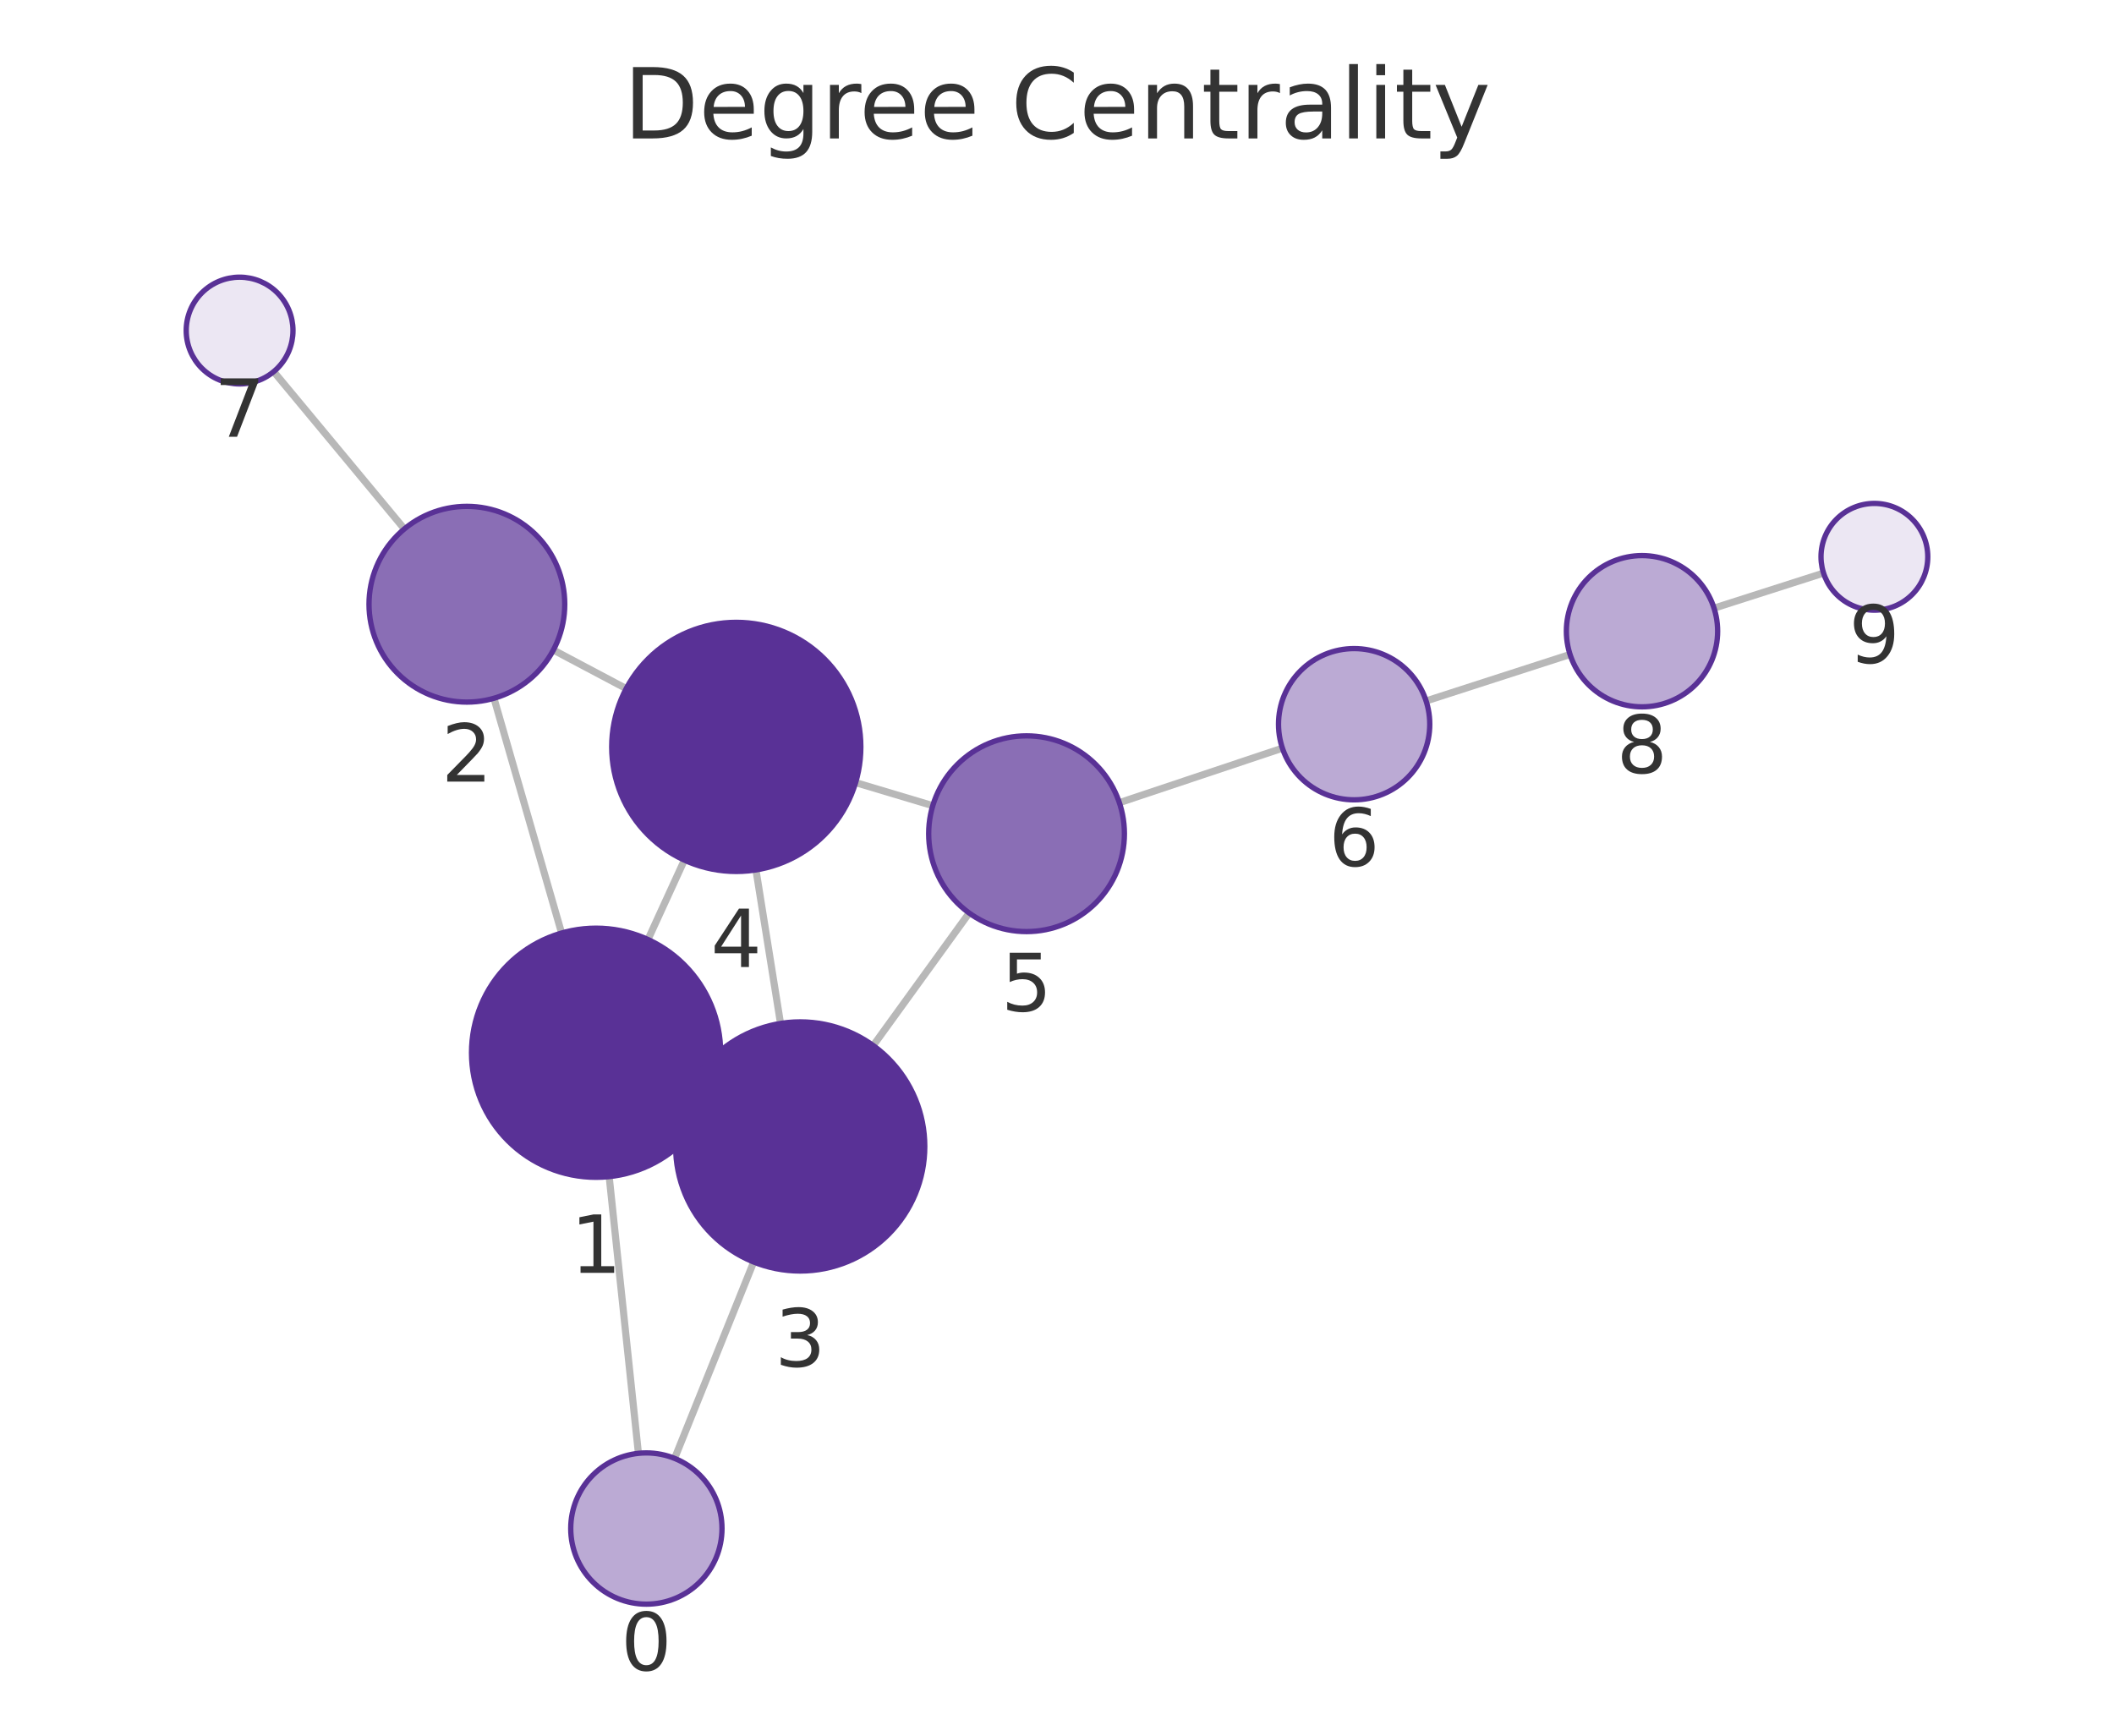
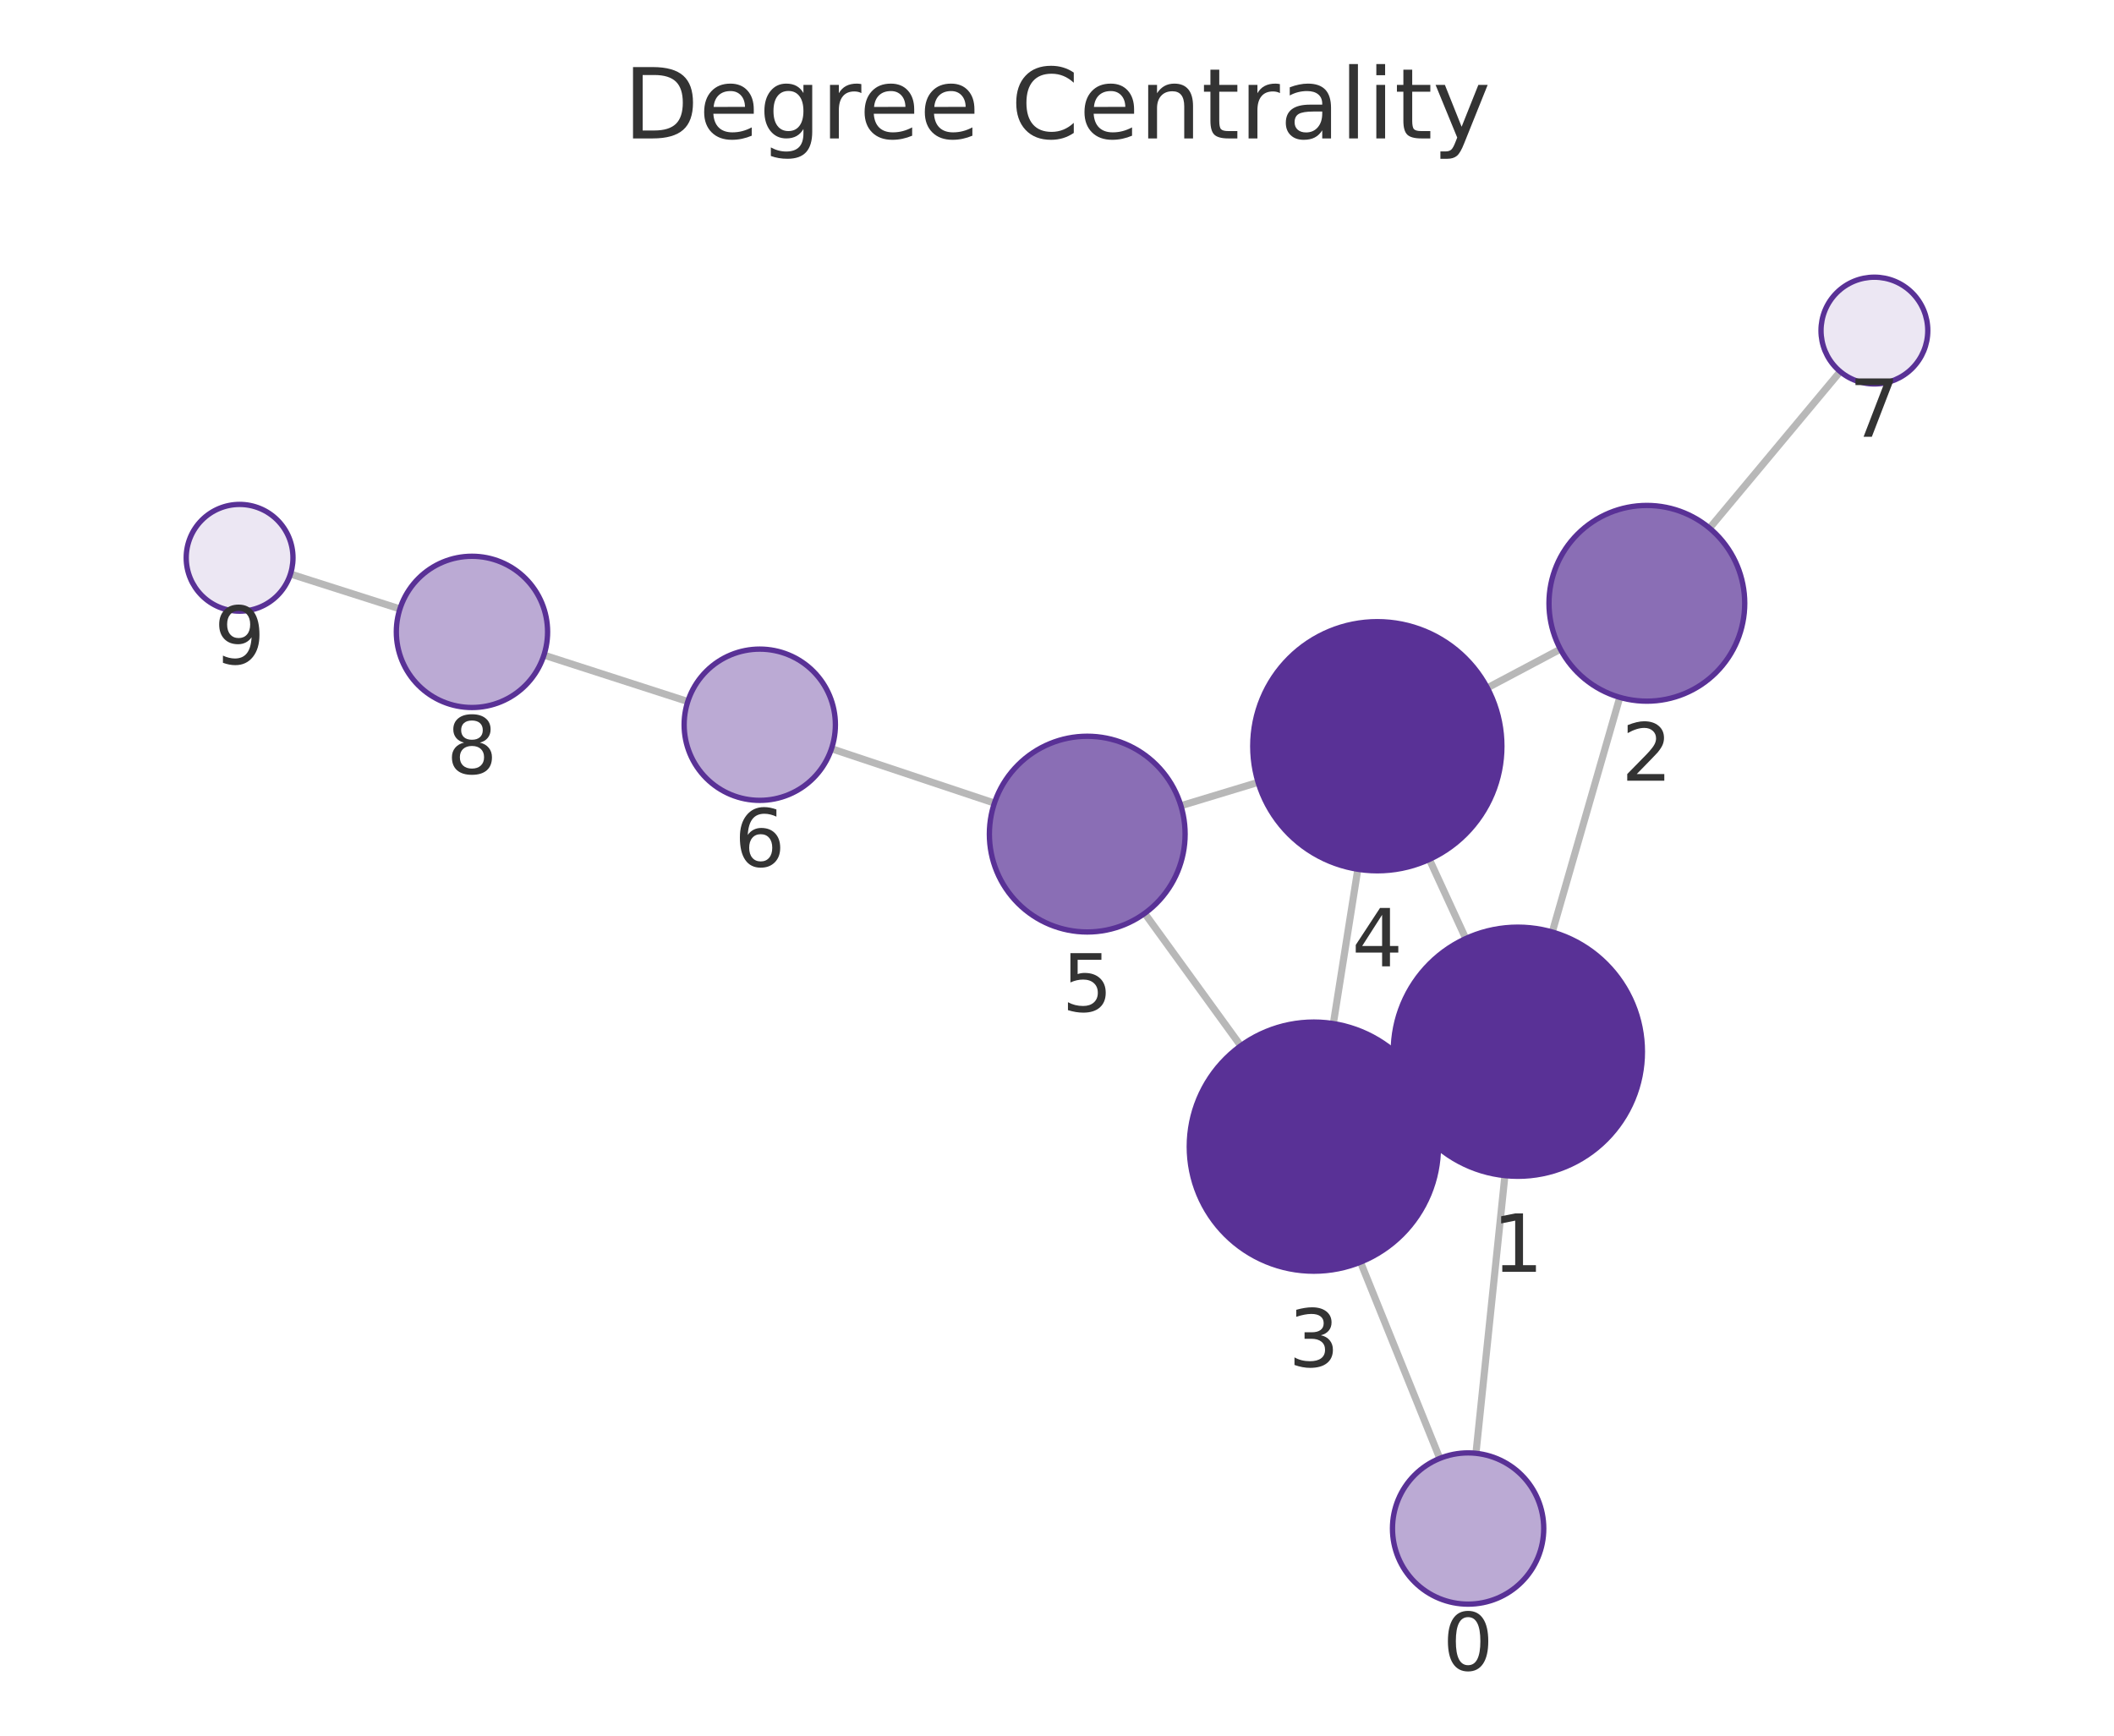
<svg xmlns="http://www.w3.org/2000/svg" xmlns:xlink="http://www.w3.org/1999/xlink" width="237.6pt" height="195.078pt" viewBox="0 0 237.6 195.078" version="1.1">
  <defs>
    <style type="text/css">*{stroke-linejoin: round; stroke-linecap: butt}</style>
  </defs>
  <g id="figure_1">
    <g id="patch_1">
      <path d="M 0 195.078  L 237.6 195.078  L 237.6 0  L 0 0  L 0 195.078  z " style="fill: none" />
    </g>
    <g id="axes_1">
      <g id="patch_2">
        <path d="M 7.2 187.878  L 230.4 187.878  L 230.4 21.558  L 7.2 21.558  L 7.2 187.878  z " style="fill: none" />
      </g>
      <g id="EdgeCollection_1">
-         <path d="M 71.754 163.346  L 68.467 132.245  " clip-path="url(#p29c0c21427)" style="fill: #b8b8b8; stroke: #b8b8b8; stroke-width: 0.8" />
-         <path d="M 75.822 163.914  L 84.709 141.842  " clip-path="url(#p29c0c21427)" style="fill: #b8b8b8; stroke: #b8b8b8; stroke-width: 0.8" />
-         <path d="M 63.12 104.869  L 55.519 78.483  " clip-path="url(#p29c0c21427)" style="fill: #b8b8b8; stroke: #b8b8b8; stroke-width: 0.8" />
-         <path d="M 79.719 124.163  L 77.215 123.014  " clip-path="url(#p29c0c21427)" style="fill: #b8b8b8; stroke: #b8b8b8; stroke-width: 0.8" />
-         <path d="M 72.829 105.596  L 76.919 96.674  " clip-path="url(#p29c0c21427)" style="fill: #b8b8b8; stroke: #b8b8b8; stroke-width: 0.8" />
-         <path d="M 62.195 73.06  L 70.38 77.396  " clip-path="url(#p29c0c21427)" style="fill: #b8b8b8; stroke: #b8b8b8; stroke-width: 0.8" />
-         <path d="M 45.446 59.45  L 30.764 41.769  " clip-path="url(#p29c0c21427)" style="fill: #b8b8b8; stroke: #b8b8b8; stroke-width: 0.8" />
-         <path d="M 87.726 115.031  L 84.964 97.772  " clip-path="url(#p29c0c21427)" style="fill: #b8b8b8; stroke: #b8b8b8; stroke-width: 0.8" />
-         <path d="M 98.146 117.514  L 108.928 102.617  " clip-path="url(#p29c0c21427)" style="fill: #b8b8b8; stroke: #b8b8b8; stroke-width: 0.8" />
-         <path d="M 96.165 87.96  L 104.839 90.554  " clip-path="url(#p29c0c21427)" style="fill: #b8b8b8; stroke: #b8b8b8; stroke-width: 0.8" />
-         <path d="M 125.81 90.218  L 144.134 84.091  " clip-path="url(#p29c0c21427)" style="fill: #b8b8b8; stroke: #b8b8b8; stroke-width: 0.8" />
-         <path d="M 160.284 78.783  L 176.463 73.558  " clip-path="url(#p29c0c21427)" style="fill: #b8b8b8; stroke: #b8b8b8; stroke-width: 0.8" />
-         <path d="M 192.646 68.353  L 204.955 64.411  " clip-path="url(#p29c0c21427)" style="fill: #b8b8b8; stroke: #b8b8b8; stroke-width: 0.8" />
+         <path d="M 165.888 163.343  L 169.142 132.133  " clip-path="url(#p44e2761f76)" style="fill: #b8b8b8; stroke: #b8b8b8; stroke-width: 0.8" />
+         <path d="M 161.822 163.916  L 152.912 141.856  " clip-path="url(#p44e2761f76)" style="fill: #b8b8b8; stroke: #b8b8b8; stroke-width: 0.8" />
+         <path d="M 174.466 104.754  L 182.054 78.379  " clip-path="url(#p44e2761f76)" style="fill: #b8b8b8; stroke: #b8b8b8; stroke-width: 0.8" />
+         <path d="M 157.901 124.114  L 160.362 122.969  " clip-path="url(#p44e2761f76)" style="fill: #b8b8b8; stroke: #b8b8b8; stroke-width: 0.8" />
+         <path d="M 164.744 105.489  L 160.652 96.591  " clip-path="url(#p44e2761f76)" style="fill: #b8b8b8; stroke: #b8b8b8; stroke-width: 0.8" />
+         <path d="M 175.378 72.961  L 167.17 77.313  " clip-path="url(#p44e2761f76)" style="fill: #b8b8b8; stroke: #b8b8b8; stroke-width: 0.8" />
+         <path d="M 192.143 59.361  L 206.826 41.762  " clip-path="url(#p44e2761f76)" style="fill: #b8b8b8; stroke: #b8b8b8; stroke-width: 0.8" />
+         <path d="M 149.86 115.048  L 152.61 97.7  " clip-path="url(#p44e2761f76)" style="fill: #b8b8b8; stroke: #b8b8b8; stroke-width: 0.8" />
+         <path d="M 139.45 117.541  L 128.656 102.655  " clip-path="url(#p44e2761f76)" style="fill: #b8b8b8; stroke: #b8b8b8; stroke-width: 0.8" />
+         <path d="M 141.403 87.932  L 132.727 90.56  " clip-path="url(#p44e2761f76)" style="fill: #b8b8b8; stroke: #b8b8b8; stroke-width: 0.8" />
+         <path d="M 111.766 90.265  L 93.455 84.149  " clip-path="url(#p44e2761f76)" style="fill: #b8b8b8; stroke: #b8b8b8; stroke-width: 0.8" />
+         <path d="M 77.304 78.847  L 61.136 73.631  " clip-path="url(#p44e2761f76)" style="fill: #b8b8b8; stroke: #b8b8b8; stroke-width: 0.8" />
+         <path d="M 44.948 68.439  L 32.647 64.516  " clip-path="url(#p44e2761f76)" style="fill: #b8b8b8; stroke: #b8b8b8; stroke-width: 0.8" />
      </g>
      <g id="VertexCollection_1">
-         <path d="M 72.647 180.299  C 74.901 180.299 77.063 179.404 78.657 177.81  C 80.251 176.216 81.147 174.054 81.147 171.799  C 81.147 169.545 80.251 167.383 78.657 165.789  C 77.063 164.195 74.901 163.299 72.647 163.299  C 70.393 163.299 68.23 164.195 66.636 165.789  C 65.042 167.383 64.147 169.545 64.147 171.799  C 64.147 174.054 65.042 176.216 66.636 177.81  C 68.23 179.404 70.393 180.299 72.647 180.299  z " clip-path="url(#p29c0c21427)" style="fill: #bbaad4; stroke: #593196; stroke-width: 0.6" />
-         <path d="M 66.996 132.322  C 70.709 132.322 74.27 130.847 76.895 128.222  C 79.521 125.597 80.996 122.035 80.996 118.322  C 80.996 114.61 79.521 111.048 76.895 108.423  C 74.27 105.798 70.709 104.322 66.996 104.322  C 63.283 104.322 59.722 105.798 57.096 108.423  C 54.471 111.048 52.996 114.61 52.996 118.322  C 52.996 122.035 54.471 125.597 57.096 128.222  C 59.722 130.847 63.283 132.322 66.996 132.322  z " clip-path="url(#p29c0c21427)" style="fill: #593196; stroke: #593196; stroke-width: 0.6" />
-         <path d="M 52.474 78.912  C 55.391 78.912 58.189 77.753 60.252 75.691  C 62.315 73.628 63.474 70.83 63.474 67.912  C 63.474 64.995 62.315 62.197 60.252 60.134  C 58.189 58.071 55.391 56.912 52.474 56.912  C 49.556 56.912 46.758 58.071 44.695 60.134  C 42.633 62.197 41.474 64.995 41.474 67.912  C 41.474 70.83 42.633 73.628 44.695 75.691  C 46.758 77.753 49.556 78.912 52.474 78.912  z " clip-path="url(#p29c0c21427)" style="fill: #8a6eb5; stroke: #593196; stroke-width: 0.6" />
-         <path d="M 89.938 142.855  C 93.651 142.855 97.212 141.38 99.838 138.754  C 102.463 136.129 103.938 132.568 103.938 128.855  C 103.938 125.142 102.463 121.581 99.838 118.955  C 97.212 116.33 93.651 114.855 89.938 114.855  C 86.225 114.855 82.664 116.33 80.039 118.955  C 77.413 121.581 75.938 125.142 75.938 128.855  C 75.938 132.568 77.413 136.129 80.039 138.754  C 82.664 141.38 86.225 142.855 89.938 142.855  z " clip-path="url(#p29c0c21427)" style="fill: #593196; stroke: #593196; stroke-width: 0.6" />
-         <path d="M 82.752 97.948  C 86.465 97.948 90.027 96.473 92.652 93.847  C 95.277 91.222 96.752 87.66 96.752 83.948  C 96.752 80.235 95.277 76.674 92.652 74.048  C 90.027 71.423 86.465 69.948 82.752 69.948  C 79.04 69.948 75.478 71.423 72.853 74.048  C 70.228 76.674 68.752 80.235 68.752 83.948  C 68.752 87.66 70.228 91.222 72.853 93.847  C 75.478 96.473 79.04 97.948 82.752 97.948  z " clip-path="url(#p29c0c21427)" style="fill: #593196; stroke: #593196; stroke-width: 0.6" />
-         <path d="M 115.377 104.706  C 118.294 104.706 121.093 103.547 123.155 101.484  C 125.218 99.421 126.377 96.623 126.377 93.706  C 126.377 90.789 125.218 87.991 123.155 85.928  C 121.093 83.865 118.294 82.706 115.377 82.706  C 112.46 82.706 109.662 83.865 107.599 85.928  C 105.536 87.991 104.377 90.789 104.377 93.706  C 104.377 96.623 105.536 99.421 107.599 101.484  C 109.662 103.547 112.46 104.706 115.377 104.706  z " clip-path="url(#p29c0c21427)" style="fill: #8a6eb5; stroke: #593196; stroke-width: 0.6" />
-         <path d="M 152.196 89.896  C 154.45 89.896 156.612 89 158.206 87.406  C 159.8 85.812 160.696 83.65 160.696 81.396  C 160.696 79.142 159.8 76.979 158.206 75.385  C 156.612 73.791 154.45 72.896 152.196 72.896  C 149.942 72.896 147.779 73.791 146.185 75.385  C 144.591 76.979 143.696 79.142 143.696 81.396  C 143.696 83.65 144.591 85.812 146.185 87.406  C 147.779 89 149.942 89.896 152.196 89.896  z " clip-path="url(#p29c0c21427)" style="fill: #bbaad4; stroke: #593196; stroke-width: 0.6" />
-         <path d="M 26.93 43.153  C 28.522 43.153 30.048 42.521 31.173 41.396  C 32.298 40.271 32.93 38.744 32.93 37.153  C 32.93 35.562 32.298 34.036 31.173 32.91  C 30.048 31.785 28.522 31.153 26.93 31.153  C 25.339 31.153 23.813 31.785 22.688 32.91  C 21.563 34.036 20.93 35.562 20.93 37.153  C 20.93 38.744 21.563 40.271 22.688 41.396  C 23.813 42.521 25.339 43.153 26.93 43.153  z " clip-path="url(#p29c0c21427)" style="fill: #ece7f3; stroke: #593196; stroke-width: 0.6" />
-         <path d="M 184.551 79.445  C 186.805 79.445 188.968 78.55 190.562 76.956  C 192.156 75.362 193.051 73.2 193.051 70.945  C 193.051 68.691 192.156 66.529 190.562 64.935  C 188.968 63.341 186.805 62.445 184.551 62.445  C 182.297 62.445 180.135 63.341 178.541 64.935  C 176.947 66.529 176.051 68.691 176.051 70.945  C 176.051 73.2 176.947 75.362 178.541 76.956  C 180.135 78.55 182.297 79.445 184.551 79.445  z " clip-path="url(#p29c0c21427)" style="fill: #bbaad4; stroke: #593196; stroke-width: 0.6" />
-         <path d="M 210.67 68.581  C 212.261 68.581 213.787 67.949 214.912 66.824  C 216.037 65.699 216.67 64.173 216.67 62.581  C 216.67 60.99 216.037 59.464 214.912 58.339  C 213.787 57.214 212.261 56.581 210.67 56.581  C 209.078 56.581 207.552 57.214 206.427 58.339  C 205.302 59.464 204.67 60.99 204.67 62.581  C 204.67 64.173 205.302 65.699 206.427 66.824  C 207.552 67.949 209.078 68.581 210.67 68.581  z " clip-path="url(#p29c0c21427)" style="fill: #ece7f3; stroke: #593196; stroke-width: 0.6" />
+         <path d="M 165.006 180.297  C 167.26 180.297 169.422 179.402 171.016 177.808  C 172.61 176.214 173.506 174.051 173.506 171.797  C 173.506 169.543 172.61 167.381 171.016 165.787  C 169.422 164.193 167.26 163.297 165.006 163.297  C 162.752 163.297 160.589 164.193 158.995 165.787  C 157.401 167.381 156.506 169.543 156.506 171.797  C 156.506 174.051 157.401 176.214 158.995 177.808  C 160.589 179.402 162.752 180.297 165.006 180.297  z " clip-path="url(#p44e2761f76)" style="fill: #bbaad4; stroke: #593196; stroke-width: 0.6" />
+         <path d="M 170.595 132.208  C 174.307 132.208 177.869 130.733 180.494 128.108  C 183.119 125.482 184.595 121.921 184.595 118.208  C 184.595 114.495 183.119 110.934 180.494 108.309  C 177.869 105.683 174.307 104.208 170.595 104.208  C 166.882 104.208 163.32 105.683 160.695 108.309  C 158.07 110.934 156.595 114.495 156.595 118.208  C 156.595 121.921 158.07 125.482 160.695 128.108  C 163.32 130.733 166.882 132.208 170.595 132.208  z " clip-path="url(#p44e2761f76)" style="fill: #593196; stroke: #593196; stroke-width: 0.6" />
+         <path d="M 185.096 78.808  C 188.013 78.808 190.811 77.649 192.874 75.586  C 194.937 73.523 196.096 70.725 196.096 67.808  C 196.096 64.89 194.937 62.092 192.874 60.029  C 190.811 57.967 188.013 56.808 185.096 56.808  C 182.178 56.808 179.38 57.967 177.317 60.029  C 175.255 62.092 174.096 64.89 174.096 67.808  C 174.096 70.725 175.255 73.523 177.317 75.586  C 179.38 77.649 182.178 78.808 185.096 78.808  z " clip-path="url(#p44e2761f76)" style="fill: #8a6eb5; stroke: #593196; stroke-width: 0.6" />
+         <path d="M 147.668 142.875  C 151.381 142.875 154.943 141.4 157.568 138.775  C 160.193 136.15 161.668 132.588 161.668 128.875  C 161.668 125.163 160.193 121.601 157.568 118.976  C 154.943 116.351 151.381 114.875 147.668 114.875  C 143.956 114.875 140.394 116.351 137.769 118.976  C 135.144 121.601 133.668 125.163 133.668 128.875  C 133.668 132.588 135.144 136.15 137.769 138.775  C 140.394 141.4 143.956 142.875 147.668 142.875  z " clip-path="url(#p44e2761f76)" style="fill: #593196; stroke: #593196; stroke-width: 0.6" />
+         <path d="M 154.802 97.872  C 158.514 97.872 162.076 96.397 164.701 93.772  C 167.326 91.146 168.802 87.585 168.802 83.872  C 168.802 80.159 167.326 76.598 164.701 73.973  C 162.076 71.347 158.514 69.872 154.802 69.872  C 151.089 69.872 147.527 71.347 144.902 73.973  C 142.277 76.598 140.802 80.159 140.802 83.872  C 140.802 87.585 142.277 91.146 144.902 93.772  C 147.527 96.397 151.089 97.872 154.802 97.872  z " clip-path="url(#p44e2761f76)" style="fill: #593196; stroke: #593196; stroke-width: 0.6" />
+         <path d="M 122.199 104.75  C 125.116 104.75 127.915 103.591 129.977 101.528  C 132.04 99.465 133.199 96.667 133.199 93.75  C 133.199 90.833 132.04 88.034 129.977 85.972  C 127.915 83.909 125.116 82.75 122.199 82.75  C 119.282 82.75 116.484 83.909 114.421 85.972  C 112.358 88.034 111.199 90.833 111.199 93.75  C 111.199 96.667 112.358 99.465 114.421 101.528  C 116.484 103.591 119.282 104.75 122.199 104.75  z " clip-path="url(#p44e2761f76)" style="fill: #8a6eb5; stroke: #593196; stroke-width: 0.6" />
+         <path d="M 85.393 89.957  C 87.647 89.957 89.81 89.061 91.404 87.467  C 92.998 85.873 93.893 83.711 93.893 81.457  C 93.893 79.202 92.998 77.04 91.404 75.446  C 89.81 73.852 87.647 72.957 85.393 72.957  C 83.139 72.957 80.977 73.852 79.383 75.446  C 77.789 77.04 76.893 79.202 76.893 81.457  C 76.893 83.711 77.789 85.873 79.383 87.467  C 80.977 89.061 83.139 89.957 85.393 89.957  z " clip-path="url(#p44e2761f76)" style="fill: #bbaad4; stroke: #593196; stroke-width: 0.6" />
+         <path d="M 210.67 43.155  C 212.261 43.155 213.787 42.522 214.912 41.397  C 216.037 40.272 216.67 38.746 216.67 37.155  C 216.67 35.563 216.037 34.037 214.912 32.912  C 213.787 31.787 212.261 31.155 210.67 31.155  C 209.078 31.155 207.552 31.787 206.427 32.912  C 205.302 34.037 204.67 35.563 204.67 37.155  C 204.67 38.746 205.302 40.272 206.427 41.397  C 207.552 42.522 209.078 43.155 210.67 43.155  z " clip-path="url(#p44e2761f76)" style="fill: #ece7f3; stroke: #593196; stroke-width: 0.6" />
+         <path d="M 53.046 79.521  C 55.3 79.521 57.462 78.626 59.056 77.032  C 60.65 75.438 61.546 73.276 61.546 71.021  C 61.546 68.767 60.65 66.605 59.056 65.011  C 57.462 63.417 55.3 62.521 53.046 62.521  C 50.792 62.521 48.63 63.417 47.036 65.011  C 45.442 66.605 44.546 68.767 44.546 71.021  C 44.546 73.276 45.442 75.438 47.036 77.032  C 48.63 78.626 50.792 79.521 53.046 79.521  z " clip-path="url(#p44e2761f76)" style="fill: #bbaad4; stroke: #593196; stroke-width: 0.6" />
+         <path d="M 26.93 68.693  C 28.522 68.693 30.048 68.061 31.173 66.936  C 32.298 65.811 32.93 64.285 32.93 62.693  C 32.93 61.102 32.298 59.576 31.173 58.451  C 30.048 57.326 28.522 56.693 26.93 56.693  C 25.339 56.693 23.813 57.326 22.688 58.451  C 21.563 59.576 20.93 61.102 20.93 62.693  C 20.93 64.285 21.563 65.811 22.688 66.936  C 23.813 68.061 25.339 68.693 26.93 68.693  z " clip-path="url(#p44e2761f76)" style="fill: #ece7f3; stroke: #593196; stroke-width: 0.6" />
      </g>
      <g id="text_1">
-         <g clip-path="url(#p29c0c21427)">
-           <g style="fill: #333333" transform="translate(69.78368 187.7372) scale(0.09 -0.09)">
+         <g clip-path="url(#p44e2761f76)">
+           <g style="fill: #333333" transform="translate(162.1428 187.7351) scale(0.09 -0.09)">
            <defs>
              <path id="DejaVuSans-13" d="M 2034 4250  Q 1547 4250 1301 3770  Q 1056 3291 1056 2328  Q 1056 1369 1301 889  Q 1547 409 2034 409  Q 2525 409 2770 889  Q 3016 1369 3016 2328  Q 3016 3291 2770 3770  Q 2525 4250 2034 4250  z M 2034 4750  Q 2819 4750 3233 4129  Q 3647 3509 3647 2328  Q 3647 1150 3233 529  Q 2819 -91 2034 -91  Q 1250 -91 836 529  Q 422 1150 422 2328  Q 422 3509 836 4129  Q 1250 4750 2034 4750  z " transform="scale(0.015625)" />
            </defs>
            <use xlink:href="#DejaVuSans-13" />
          </g>
        </g>
      </g>
      <g id="text_2">
-         <g clip-path="url(#p29c0c21427)">
-           <g style="fill: #333333" transform="translate(64.13268 143.0603) scale(0.09 -0.09)">
+         <g clip-path="url(#p44e2761f76)">
+           <g style="fill: #333333" transform="translate(167.7315 142.9461) scale(0.09 -0.09)">
            <defs>
              <path id="DejaVuSans-14" d="M 794 531  L 1825 531  L 1825 4091  L 703 3866  L 703 4441  L 1819 4666  L 2450 4666  L 2450 531  L 3481 531  L 3481 0  L 794 0  L 794 531  z " transform="scale(0.015625)" />
            </defs>
            <use xlink:href="#DejaVuSans-14" />
          </g>
        </g>
      </g>
      <g id="text_3">
-         <g clip-path="url(#p29c0c21427)">
-           <g style="fill: #333333" transform="translate(49.61047 87.8503) scale(0.09 -0.09)">
+         <g clip-path="url(#p44e2761f76)">
+           <g style="fill: #333333" transform="translate(182.2325 87.74543) scale(0.09 -0.09)">
            <defs>
              <path id="DejaVuSans-15" d="M 1228 531  L 3431 531  L 3431 0  L 469 0  L 469 531  Q 828 903 1448 1529  Q 2069 2156 2228 2338  Q 2531 2678 2651 2914  Q 2772 3150 2772 3378  Q 2772 3750 2511 3984  Q 2250 4219 1831 4219  Q 1534 4219 1204 4116  Q 875 4013 500 3803  L 500 4441  Q 881 4594 1212 4672  Q 1544 4750 1819 4750  Q 2544 4750 2975 4387  Q 3406 4025 3406 3419  Q 3406 3131 3298 2873  Q 3191 2616 2906 2266  Q 2828 2175 2409 1742  Q 1991 1309 1228 531  z " transform="scale(0.015625)" />
            </defs>
            <use xlink:href="#DejaVuSans-15" />
          </g>
        </g>
      </g>
      <g id="text_4">
-         <g clip-path="url(#p29c0c21427)">
-           <g style="fill: #333333" transform="translate(87.07498 153.5927) scale(0.09 -0.09)">
+         <g clip-path="url(#p44e2761f76)">
+           <g style="fill: #333333" transform="translate(144.8053 153.6133) scale(0.09 -0.09)">
            <defs>
              <path id="DejaVuSans-16" d="M 2597 2516  Q 3050 2419 3304 2112  Q 3559 1806 3559 1356  Q 3559 666 3084 287  Q 2609 -91 1734 -91  Q 1441 -91 1130 -33  Q 819 25 488 141  L 488 750  Q 750 597 1062 519  Q 1375 441 1716 441  Q 2309 441 2620 675  Q 2931 909 2931 1356  Q 2931 1769 2642 2001  Q 2353 2234 1838 2234  L 1294 2234  L 1294 2753  L 1863 2753  Q 2328 2753 2575 2939  Q 2822 3125 2822 3475  Q 2822 3834 2567 4026  Q 2313 4219 1838 4219  Q 1578 4219 1281 4162  Q 984 4106 628 3988  L 628 4550  Q 988 4650 1302 4700  Q 1616 4750 1894 4750  Q 2613 4750 3031 4423  Q 3450 4097 3450 3541  Q 3450 3153 3228 2886  Q 3006 2619 2597 2516  z " transform="scale(0.015625)" />
            </defs>
            <use xlink:href="#DejaVuSans-16" />
          </g>
        </g>
      </g>
      <g id="text_5">
-         <g clip-path="url(#p29c0c21427)">
-           <g style="fill: #333333" transform="translate(79.88929 108.6855) scale(0.09 -0.09)">
+         <g clip-path="url(#p44e2761f76)">
+           <g style="fill: #333333" transform="translate(151.9384 108.6101) scale(0.09 -0.09)">
            <defs>
              <path id="DejaVuSans-17" d="M 2419 4116  L 825 1625  L 2419 1625  L 2419 4116  z M 2253 4666  L 3047 4666  L 3047 1625  L 3713 1625  L 3713 1100  L 3047 1100  L 3047 0  L 2419 0  L 2419 1100  L 313 1100  L 313 1709  L 2253 4666  z " transform="scale(0.015625)" />
            </defs>
            <use xlink:href="#DejaVuSans-17" />
          </g>
        </g>
      </g>
      <g id="text_6">
-         <g clip-path="url(#p29c0c21427)">
-           <g style="fill: #333333" transform="translate(112.5141 113.6439) scale(0.09 -0.09)">
+         <g clip-path="url(#p44e2761f76)">
+           <g style="fill: #333333" transform="translate(119.3361 113.6878) scale(0.09 -0.09)">
            <defs>
              <path id="DejaVuSans-18" d="M 691 4666  L 3169 4666  L 3169 4134  L 1269 4134  L 1269 2991  Q 1406 3038 1543 3061  Q 1681 3084 1819 3084  Q 2600 3084 3056 2656  Q 3513 2228 3513 1497  Q 3513 744 3044 326  Q 2575 -91 1722 -91  Q 1428 -91 1123 -41  Q 819 9 494 109  L 494 744  Q 775 591 1075 516  Q 1375 441 1709 441  Q 2250 441 2565 725  Q 2881 1009 2881 1497  Q 2881 1984 2565 2268  Q 2250 2553 1709 2553  Q 1456 2553 1204 2497  Q 953 2441 691 2322  L 691 4666  z " transform="scale(0.015625)" />
            </defs>
            <use xlink:href="#DejaVuSans-18" />
          </g>
        </g>
      </g>
      <g id="text_7">
-         <g clip-path="url(#p29c0c21427)">
-           <g style="fill: #333333" transform="translate(149.3327 97.33364) scale(0.09 -0.09)">
+         <g clip-path="url(#p44e2761f76)">
+           <g style="fill: #333333" transform="translate(82.53 97.39459) scale(0.09 -0.09)">
            <defs>
              <path id="DejaVuSans-19" d="M 2113 2584  Q 1688 2584 1439 2293  Q 1191 2003 1191 1497  Q 1191 994 1439 701  Q 1688 409 2113 409  Q 2538 409 2786 701  Q 3034 994 3034 1497  Q 3034 2003 2786 2293  Q 2538 2584 2113 2584  z M 3366 4563  L 3366 3988  Q 3128 4100 2886 4159  Q 2644 4219 2406 4219  Q 1781 4219 1451 3797  Q 1122 3375 1075 2522  Q 1259 2794 1537 2939  Q 1816 3084 2150 3084  Q 2853 3084 3261 2657  Q 3669 2231 3669 1497  Q 3669 778 3244 343  Q 2819 -91 2113 -91  Q 1303 -91 875 529  Q 447 1150 447 2328  Q 447 3434 972 4092  Q 1497 4750 2381 4750  Q 2619 4750 2861 4703  Q 3103 4656 3366 4563  z " transform="scale(0.015625)" />
            </defs>
            <use xlink:href="#DejaVuSans-19" />
          </g>
        </g>
      </g>
      <g id="text_8">
-         <g clip-path="url(#p29c0c21427)">
-           <g style="fill: #333333" transform="translate(24.06729 49.09097) scale(0.09 -0.09)">
+         <g clip-path="url(#p44e2761f76)">
+           <g style="fill: #333333" transform="translate(207.8065 49.09242) scale(0.09 -0.09)">
            <defs>
              <path id="DejaVuSans-1a" d="M 525 4666  L 3525 4666  L 3525 4397  L 1831 0  L 1172 0  L 2766 4134  L 525 4134  L 525 4666  z " transform="scale(0.015625)" />
            </defs>
            <use xlink:href="#DejaVuSans-1a" />
          </g>
        </g>
      </g>
      <g id="text_9">
-         <g clip-path="url(#p29c0c21427)">
-           <g style="fill: #333333" transform="translate(181.6881 86.88333) scale(0.09 -0.09)">
+         <g clip-path="url(#p44e2761f76)">
+           <g style="fill: #333333" transform="translate(50.18294 86.95928) scale(0.09 -0.09)">
            <defs>
              <path id="DejaVuSans-1b" d="M 2034 2216  Q 1584 2216 1326 1975  Q 1069 1734 1069 1313  Q 1069 891 1326 650  Q 1584 409 2034 409  Q 2484 409 2743 651  Q 3003 894 3003 1313  Q 3003 1734 2745 1975  Q 2488 2216 2034 2216  z M 1403 2484  Q 997 2584 770 2862  Q 544 3141 544 3541  Q 544 4100 942 4425  Q 1341 4750 2034 4750  Q 2731 4750 3128 4425  Q 3525 4100 3525 3541  Q 3525 3141 3298 2862  Q 3072 2584 2669 2484  Q 3125 2378 3379 2068  Q 3634 1759 3634 1313  Q 3634 634 3220 271  Q 2806 -91 2034 -91  Q 1263 -91 848 271  Q 434 634 434 1313  Q 434 1759 690 2068  Q 947 2378 1403 2484  z M 1172 3481  Q 1172 3119 1398 2916  Q 1625 2713 2034 2713  Q 2441 2713 2670 2916  Q 2900 3119 2900 3481  Q 2900 3844 2670 4047  Q 2441 4250 2034 4250  Q 1625 4250 1398 4047  Q 1172 3844 1172 3481  z " transform="scale(0.015625)" />
            </defs>
            <use xlink:href="#DejaVuSans-1b" />
          </g>
        </g>
      </g>
      <g id="text_10">
-         <g clip-path="url(#p29c0c21427)">
-           <g style="fill: #333333" transform="translate(207.8065 74.51936) scale(0.09 -0.09)">
+         <g clip-path="url(#p44e2761f76)">
+           <g style="fill: #333333" transform="translate(24.06729 74.63131) scale(0.09 -0.09)">
            <defs>
              <path id="DejaVuSans-1c" d="M 703 97  L 703 672  Q 941 559 1184 500  Q 1428 441 1663 441  Q 2288 441 2617 861  Q 2947 1281 2994 2138  Q 2813 1869 2534 1725  Q 2256 1581 1919 1581  Q 1219 1581 811 2004  Q 403 2428 403 3163  Q 403 3881 828 4315  Q 1253 4750 1959 4750  Q 2769 4750 3195 4129  Q 3622 3509 3622 2328  Q 3622 1225 3098 567  Q 2575 -91 1691 -91  Q 1453 -91 1209 -44  Q 966 3 703 97  z M 1959 2075  Q 2384 2075 2632 2365  Q 2881 2656 2881 3163  Q 2881 3666 2632 3958  Q 2384 4250 1959 4250  Q 1534 4250 1286 3958  Q 1038 3666 1038 3163  Q 1038 2656 1286 2365  Q 1534 2075 1959 2075  z " transform="scale(0.015625)" />
            </defs>
            <use xlink:href="#DejaVuSans-1c" />
          </g>
        </g>
      </g>
      <g id="matplotlib.axis_1" />
      <g id="matplotlib.axis_2" />
      <g id="text_11">
        <g style="fill: #333333" transform="translate(70.06742 15.55828) scale(0.11 -0.11)">
          <defs>
            <path id="DejaVuSans-27" d="M 1259 4147  L 1259 519  L 2022 519  Q 2988 519 3436 956  Q 3884 1394 3884 2338  Q 3884 3275 3436 3711  Q 2988 4147 2022 4147  L 1259 4147  z M 628 4666  L 1925 4666  Q 3281 4666 3915 4102  Q 4550 3538 4550 2338  Q 4550 1131 3912 565  Q 3275 0 1925 0  L 628 0  L 628 4666  z " transform="scale(0.015625)" />
            <path id="DejaVuSans-48" d="M 3597 1894  L 3597 1613  L 953 1613  Q 991 1019 1311 708  Q 1631 397 2203 397  Q 2534 397 2845 478  Q 3156 559 3463 722  L 3463 178  Q 3153 47 2828 -22  Q 2503 -91 2169 -91  Q 1331 -91 842 396  Q 353 884 353 1716  Q 353 2575 817 3079  Q 1281 3584 2069 3584  Q 2775 3584 3186 3129  Q 3597 2675 3597 1894  z M 3022 2063  Q 3016 2534 2758 2815  Q 2500 3097 2075 3097  Q 1594 3097 1305 2825  Q 1016 2553 972 2059  L 3022 2063  z " transform="scale(0.015625)" />
            <path id="DejaVuSans-4a" d="M 2906 1791  Q 2906 2416 2648 2759  Q 2391 3103 1925 3103  Q 1463 3103 1205 2759  Q 947 2416 947 1791  Q 947 1169 1205 825  Q 1463 481 1925 481  Q 2391 481 2648 825  Q 2906 1169 2906 1791  z M 3481 434  Q 3481 -459 3084 -895  Q 2688 -1331 1869 -1331  Q 1566 -1331 1297 -1286  Q 1028 -1241 775 -1147  L 775 -588  Q 1028 -725 1275 -790  Q 1522 -856 1778 -856  Q 2344 -856 2625 -561  Q 2906 -266 2906 331  L 2906 616  Q 2728 306 2450 153  Q 2172 0 1784 0  Q 1141 0 747 490  Q 353 981 353 1791  Q 353 2603 747 3093  Q 1141 3584 1784 3584  Q 2172 3584 2450 3431  Q 2728 3278 2906 2969  L 2906 3500  L 3481 3500  L 3481 434  z " transform="scale(0.015625)" />
            <path id="DejaVuSans-55" d="M 2631 2963  Q 2534 3019 2420 3045  Q 2306 3072 2169 3072  Q 1681 3072 1420 2755  Q 1159 2438 1159 1844  L 1159 0  L 581 0  L 581 3500  L 1159 3500  L 1159 2956  Q 1341 3275 1631 3429  Q 1922 3584 2338 3584  Q 2397 3584 2469 3576  Q 2541 3569 2628 3553  L 2631 2963  z " transform="scale(0.015625)" />
            <path id="DejaVuSans-3" transform="scale(0.015625)" />
            <path id="DejaVuSans-26" d="M 4122 4306  L 4122 3641  Q 3803 3938 3442 4084  Q 3081 4231 2675 4231  Q 1875 4231 1450 3742  Q 1025 3253 1025 2328  Q 1025 1406 1450 917  Q 1875 428 2675 428  Q 3081 428 3442 575  Q 3803 722 4122 1019  L 4122 359  Q 3791 134 3420 21  Q 3050 -91 2638 -91  Q 1578 -91 968 557  Q 359 1206 359 2328  Q 359 3453 968 4101  Q 1578 4750 2638 4750  Q 3056 4750 3426 4639  Q 3797 4528 4122 4306  z " transform="scale(0.015625)" />
            <path id="DejaVuSans-51" d="M 3513 2113  L 3513 0  L 2938 0  L 2938 2094  Q 2938 2591 2744 2837  Q 2550 3084 2163 3084  Q 1697 3084 1428 2787  Q 1159 2491 1159 1978  L 1159 0  L 581 0  L 581 3500  L 1159 3500  L 1159 2956  Q 1366 3272 1645 3428  Q 1925 3584 2291 3584  Q 2894 3584 3203 3211  Q 3513 2838 3513 2113  z " transform="scale(0.015625)" />
            <path id="DejaVuSans-57" d="M 1172 4494  L 1172 3500  L 2356 3500  L 2356 3053  L 1172 3053  L 1172 1153  Q 1172 725 1289 603  Q 1406 481 1766 481  L 2356 481  L 2356 0  L 1766 0  Q 1100 0 847 248  Q 594 497 594 1153  L 594 3053  L 172 3053  L 172 3500  L 594 3500  L 594 4494  L 1172 4494  z " transform="scale(0.015625)" />
            <path id="DejaVuSans-44" d="M 2194 1759  Q 1497 1759 1228 1600  Q 959 1441 959 1056  Q 959 750 1161 570  Q 1363 391 1709 391  Q 2188 391 2477 730  Q 2766 1069 2766 1631  L 2766 1759  L 2194 1759  z M 3341 1997  L 3341 0  L 2766 0  L 2766 531  Q 2569 213 2275 61  Q 1981 -91 1556 -91  Q 1019 -91 701 211  Q 384 513 384 1019  Q 384 1609 779 1909  Q 1175 2209 1959 2209  L 2766 2209  L 2766 2266  Q 2766 2663 2505 2880  Q 2244 3097 1772 3097  Q 1472 3097 1187 3025  Q 903 2953 641 2809  L 641 3341  Q 956 3463 1253 3523  Q 1550 3584 1831 3584  Q 2591 3584 2966 3190  Q 3341 2797 3341 1997  z " transform="scale(0.015625)" />
            <path id="DejaVuSans-4f" d="M 603 4863  L 1178 4863  L 1178 0  L 603 0  L 603 4863  z " transform="scale(0.015625)" />
            <path id="DejaVuSans-4c" d="M 603 3500  L 1178 3500  L 1178 0  L 603 0  L 603 3500  z M 603 4863  L 1178 4863  L 1178 4134  L 603 4134  L 603 4863  z " transform="scale(0.015625)" />
            <path id="DejaVuSans-5c" d="M 2059 -325  Q 1816 -950 1584 -1140  Q 1353 -1331 966 -1331  L 506 -1331  L 506 -850  L 844 -850  Q 1081 -850 1212 -737  Q 1344 -625 1503 -206  L 1606 56  L 191 3500  L 800 3500  L 1894 763  L 2988 3500  L 3597 3500  L 2059 -325  z " transform="scale(0.015625)" />
          </defs>
          <use xlink:href="#DejaVuSans-27" />
          <use xlink:href="#DejaVuSans-48" transform="translate(77 0)" />
          <use xlink:href="#DejaVuSans-4a" transform="translate(138.5312 0)" />
          <use xlink:href="#DejaVuSans-55" transform="translate(202.0156 0)" />
          <use xlink:href="#DejaVuSans-48" transform="translate(240.9219 0)" />
          <use xlink:href="#DejaVuSans-48" transform="translate(302.4531 0)" />
          <use xlink:href="#DejaVuSans-3" transform="translate(363.9844 0)" />
          <use xlink:href="#DejaVuSans-26" transform="translate(395.7656 0)" />
          <use xlink:href="#DejaVuSans-48" transform="translate(465.5938 0)" />
          <use xlink:href="#DejaVuSans-51" transform="translate(527.125 0)" />
          <use xlink:href="#DejaVuSans-57" transform="translate(590.5 0)" />
          <use xlink:href="#DejaVuSans-55" transform="translate(629.7031 0)" />
          <use xlink:href="#DejaVuSans-44" transform="translate(670.8125 0)" />
          <use xlink:href="#DejaVuSans-4f" transform="translate(732.0938 0)" />
          <use xlink:href="#DejaVuSans-4c" transform="translate(759.875 0)" />
          <use xlink:href="#DejaVuSans-57" transform="translate(787.6562 0)" />
          <use xlink:href="#DejaVuSans-5c" transform="translate(826.8594 0)" />
        </g>
      </g>
    </g>
  </g>
  <defs>
-     <clipPath id="p29c0c21427">
+     <clipPath id="p44e2761f76">
      <rect x="7.2" y="21.558" width="223.2" height="166.32" />
    </clipPath>
  </defs>
</svg>
